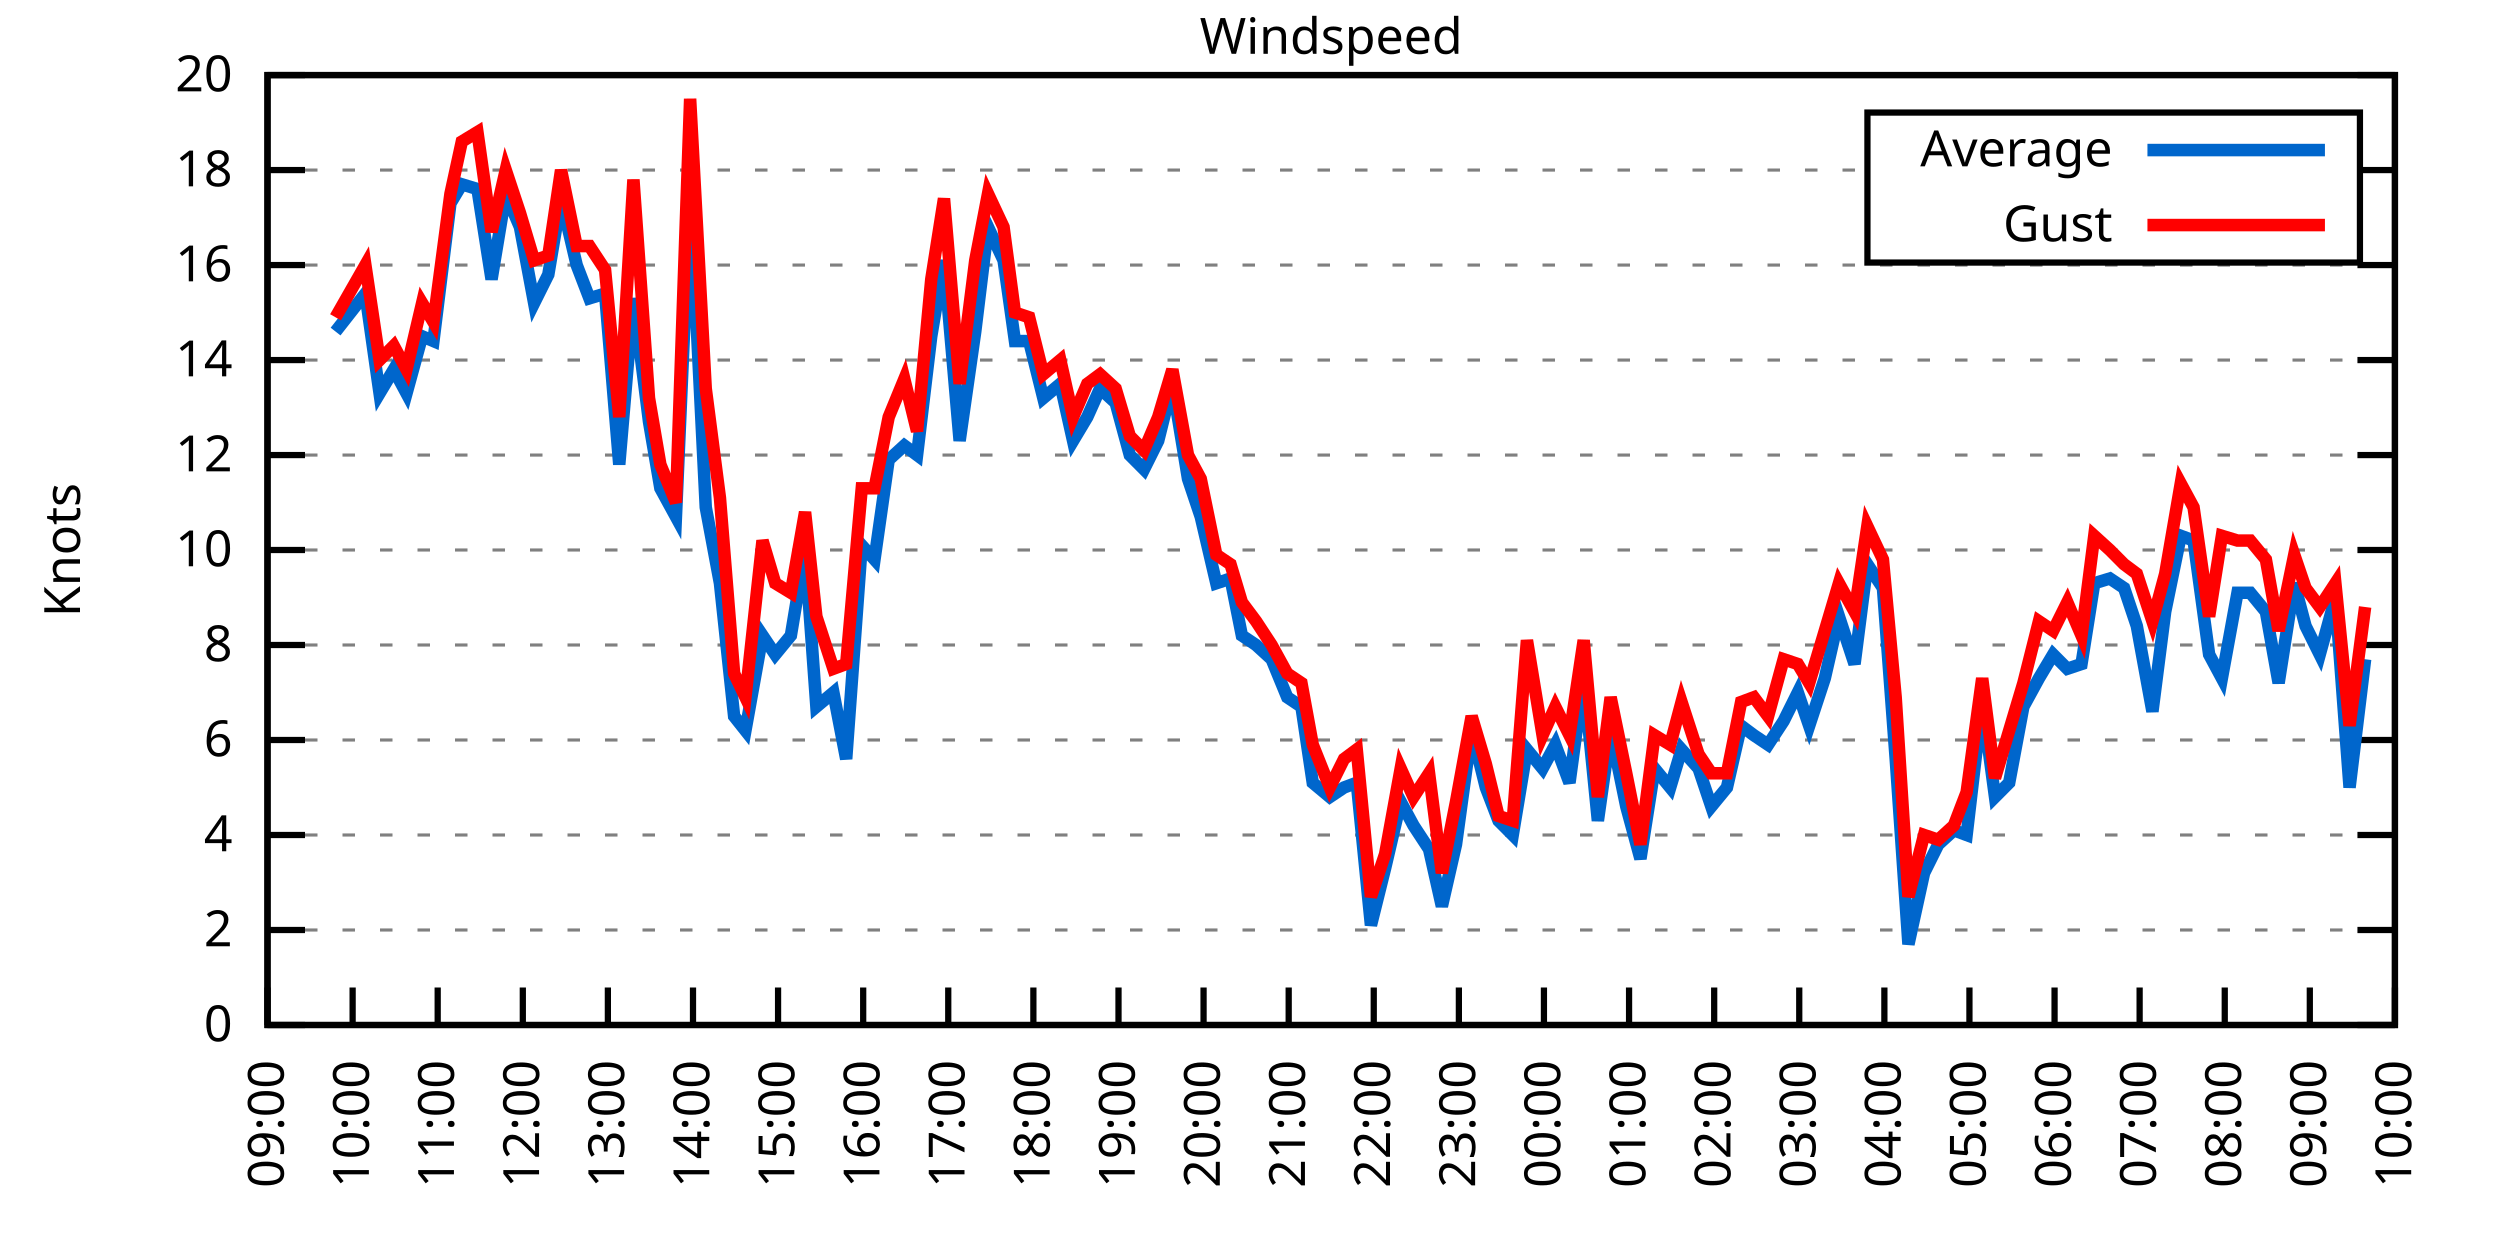
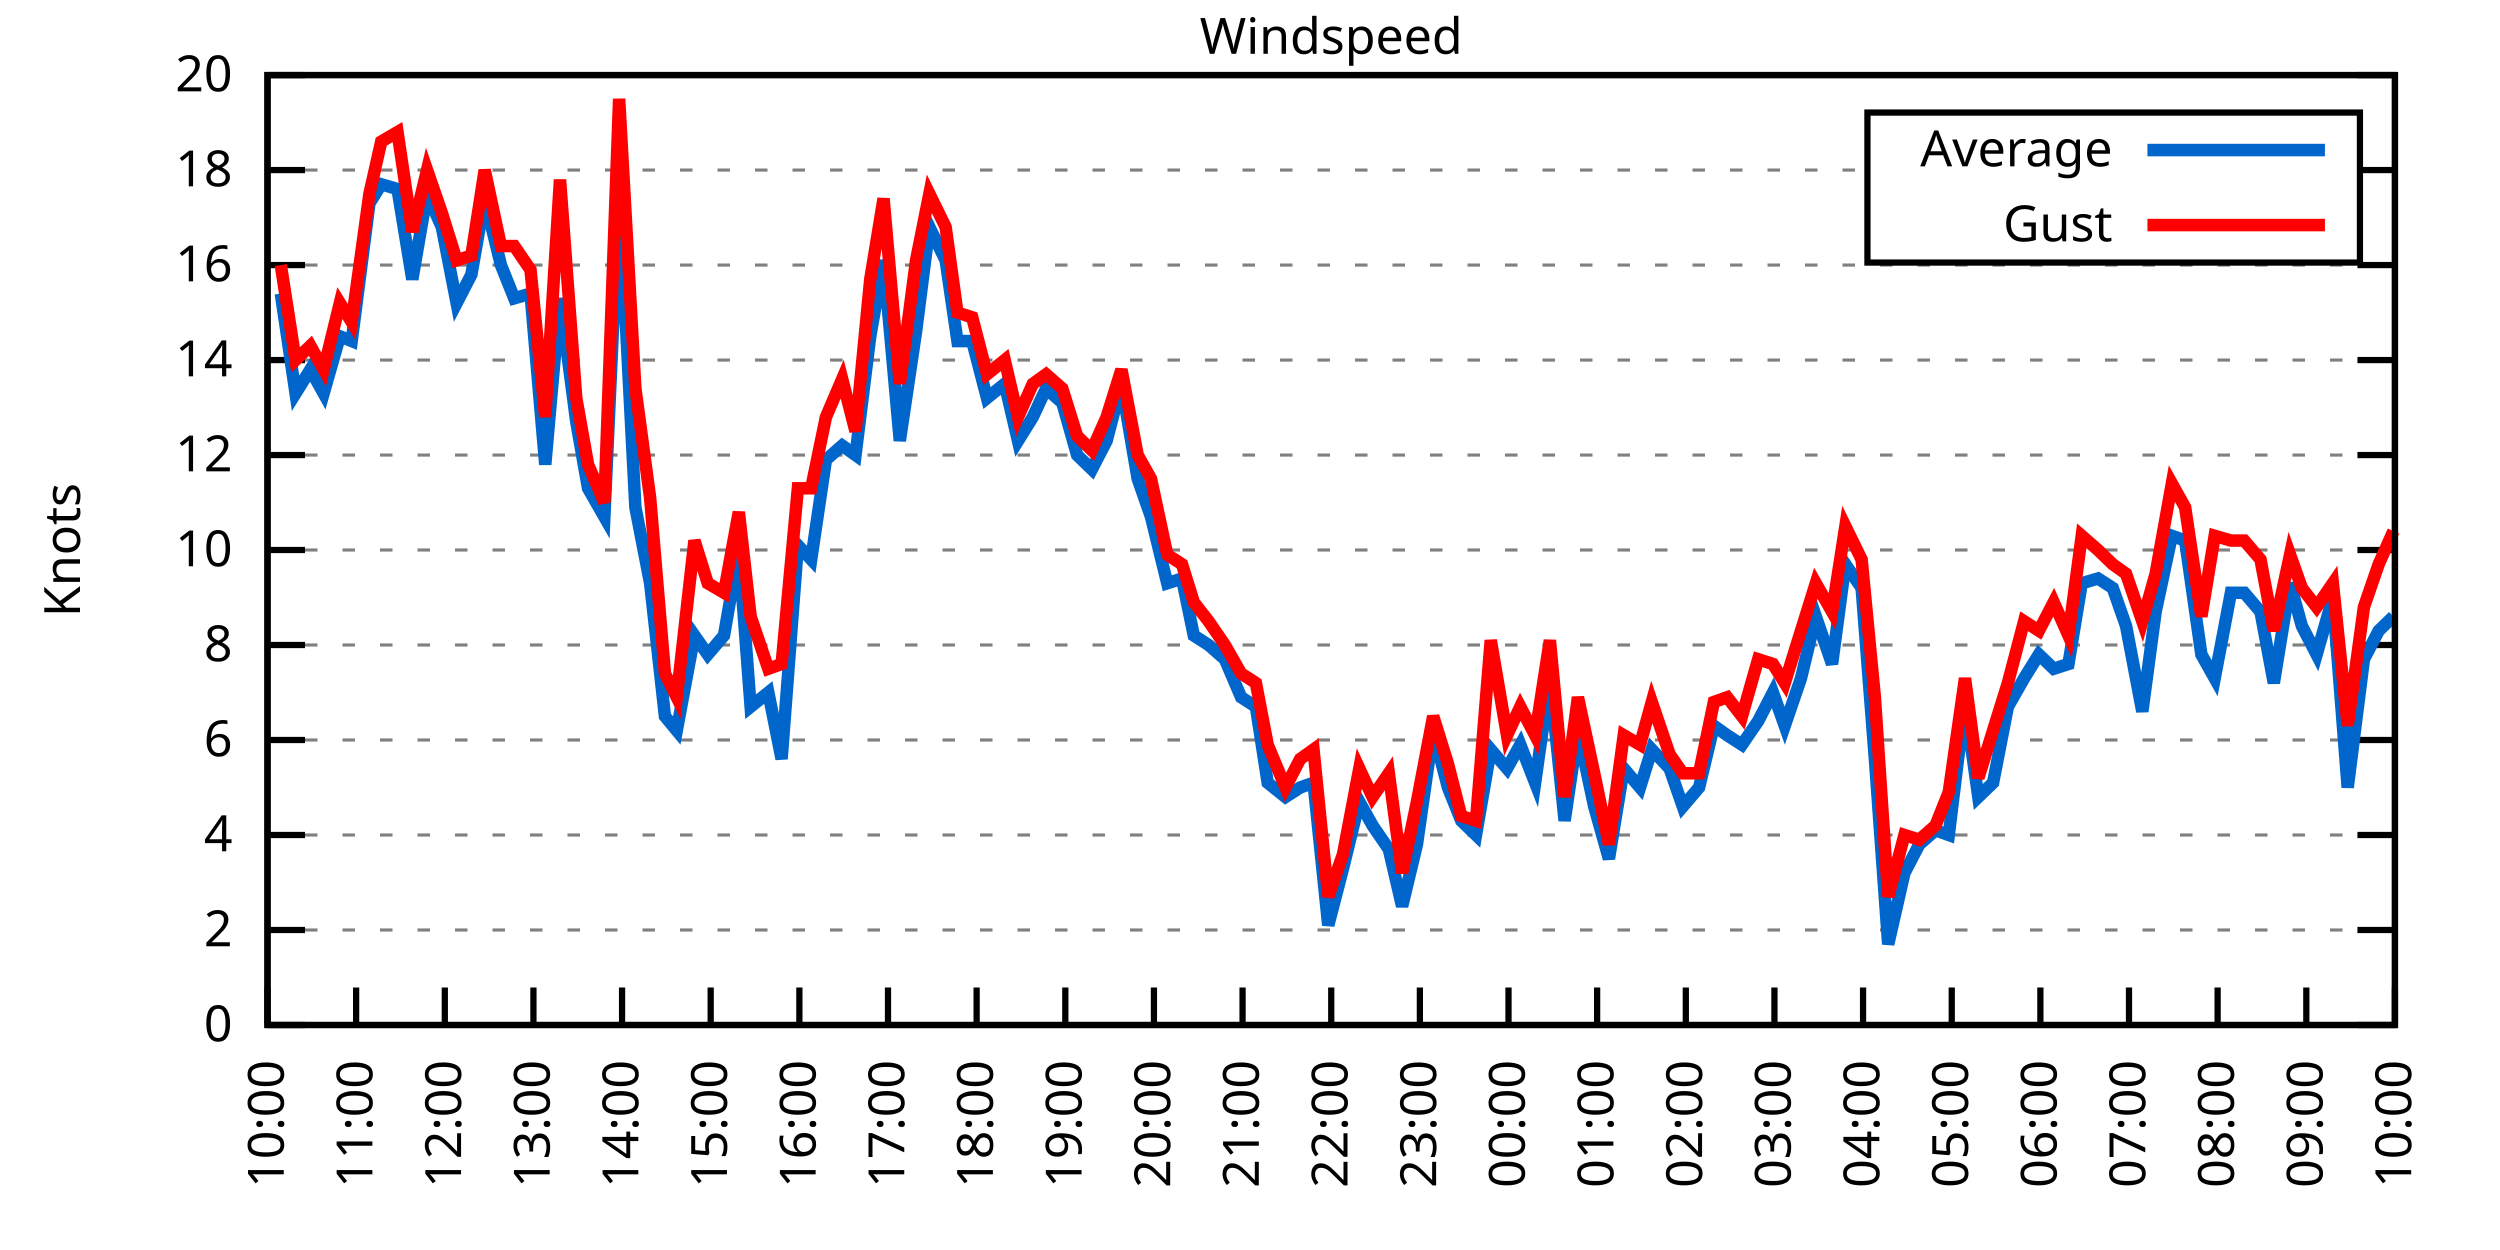
<svg xmlns="http://www.w3.org/2000/svg" xmlns:xlink="http://www.w3.org/1999/xlink" width="400" height="200" viewBox="0 0 400 200">
  <g id="gnuplot_canvas">
    <rect x="0" y="0" width="400" height="200" fill="none" />
    <defs>
      <circle id="gpDot" r="0.5" stroke-width="0.5" stroke="currentColor" />
      <path id="gpPt0" stroke-width="0.333" stroke="currentColor" d="M-1,0 h2 M0,-1 v2" />
      <path id="gpPt1" stroke-width="0.333" stroke="currentColor" d="M-1,-1 L1,1 M1,-1 L-1,1" />
      <path id="gpPt2" stroke-width="0.333" stroke="currentColor" d="M-1,0 L1,0 M0,-1 L0,1 M-1,-1 L1,1 M-1,1 L1,-1" />
      <rect id="gpPt3" stroke-width="0.333" stroke="currentColor" x="-1" y="-1" width="2" height="2" />
      <rect id="gpPt4" stroke-width="0.333" stroke="currentColor" fill="currentColor" x="-1" y="-1" width="2" height="2" />
      <circle id="gpPt5" stroke-width="0.333" stroke="currentColor" cx="0" cy="0" r="1" />
      <use xlink:href="#gpPt5" id="gpPt6" fill="currentColor" stroke="none" />
      <path id="gpPt7" stroke-width="0.333" stroke="currentColor" d="M0,-1.33 L-1.33,0.67 L1.33,0.67 z" />
      <use xlink:href="#gpPt7" id="gpPt8" fill="currentColor" stroke="none" />
      <use xlink:href="#gpPt7" id="gpPt9" stroke="currentColor" transform="rotate(180)" />
      <use xlink:href="#gpPt9" id="gpPt10" fill="currentColor" stroke="none" />
      <use xlink:href="#gpPt3" id="gpPt11" stroke="currentColor" transform="rotate(45)" />
      <use xlink:href="#gpPt11" id="gpPt12" fill="currentColor" stroke="none" />
      <path id="gpPt13" stroke-width="0.333" stroke="currentColor" d="M0,1.330 L1.265,0.411 L0.782,-1.067 L-0.782,-1.076 L-1.265,0.411 z" />
      <use xlink:href="#gpPt13" id="gpPt14" fill="currentColor" stroke="none" />
      <filter id="textbox" filterUnits="objectBoundingBox" x="0" y="0" height="1" width="1">
        <feFlood flood-color="white" flood-opacity="1" result="bgnd" />
        <feComposite in="SourceGraphic" in2="bgnd" operator="atop" />
      </filter>
      <filter id="greybox" filterUnits="objectBoundingBox" x="0" y="0" height="1" width="1">
        <feFlood flood-color="lightgrey" flood-opacity="1" result="grey" />
        <feComposite in="SourceGraphic" in2="grey" operator="atop" />
      </filter>
    </defs>
    <g fill="none" color="white" stroke="currentColor" stroke-width="1.00" stroke-linecap="butt" stroke-linejoin="miter">
</g>
    <g fill="none" color="black" stroke="currentColor" stroke-width="1.00" stroke-linecap="butt" stroke-linejoin="miter">
      <g stroke="none" shape-rendering="crispEdges">
        <polygon fill="rgb(255, 255, 255)" points="42.80,164.00 383.18,164.00 383.18,12.02 42.80,12.02 " />
      </g>
    </g>
    <g fill="none" color="black" stroke="currentColor" stroke-width="1.00" stroke-linecap="butt" stroke-linejoin="miter">
</g>
    <g fill="none" color="black" stroke="black" stroke-width="0.50" stroke-linecap="butt" stroke-linejoin="miter">
</g>
    <g fill="none" color="gray" stroke="currentColor" stroke-width="0.50" stroke-linecap="butt" stroke-linejoin="miter">
      <path stroke="gray" stroke-dasharray="2,4" class="gridline" d="M42.80,164.00 L383.19,164.00  " />
    </g>
    <g fill="none" color="gray" stroke="gray" stroke-width="1.00" stroke-linecap="butt" stroke-linejoin="miter">
</g>
    <g fill="none" color="black" stroke="currentColor" stroke-width="1.00" stroke-linecap="butt" stroke-linejoin="miter">
      <path stroke="black" d="M42.80,164.00 L48.80,164.00 M383.19,164.00 L377.19,164.00  " />
      <g transform="translate(37.20,166.60)" stroke="none" fill="black" font-family="Sans" font-size="8.00" text-anchor="end">
        <text>
          <tspan font-family="Sans"> 0</tspan>
        </text>
      </g>
    </g>
    <g fill="none" color="black" stroke="currentColor" stroke-width="1.00" stroke-linecap="butt" stroke-linejoin="miter">
</g>
    <g fill="none" color="black" stroke="black" stroke-width="0.50" stroke-linecap="butt" stroke-linejoin="miter">
</g>
    <g fill="none" color="gray" stroke="currentColor" stroke-width="0.50" stroke-linecap="butt" stroke-linejoin="miter">
      <path stroke="gray" stroke-dasharray="2,4" class="gridline" d="M42.80,148.80 L383.19,148.80  " />
    </g>
    <g fill="none" color="gray" stroke="gray" stroke-width="1.00" stroke-linecap="butt" stroke-linejoin="miter">
</g>
    <g fill="none" color="black" stroke="currentColor" stroke-width="1.00" stroke-linecap="butt" stroke-linejoin="miter">
      <path stroke="black" d="M42.80,148.80 L48.80,148.80 M383.19,148.80 L377.19,148.80  " />
      <g transform="translate(37.20,151.40)" stroke="none" fill="black" font-family="Sans" font-size="8.00" text-anchor="end">
        <text>
          <tspan font-family="Sans"> 2</tspan>
        </text>
      </g>
    </g>
    <g fill="none" color="black" stroke="currentColor" stroke-width="1.00" stroke-linecap="butt" stroke-linejoin="miter">
</g>
    <g fill="none" color="black" stroke="black" stroke-width="0.50" stroke-linecap="butt" stroke-linejoin="miter">
</g>
    <g fill="none" color="gray" stroke="currentColor" stroke-width="0.50" stroke-linecap="butt" stroke-linejoin="miter">
      <path stroke="gray" stroke-dasharray="2,4" class="gridline" d="M42.80,133.60 L383.19,133.60  " />
    </g>
    <g fill="none" color="gray" stroke="gray" stroke-width="1.00" stroke-linecap="butt" stroke-linejoin="miter">
</g>
    <g fill="none" color="black" stroke="currentColor" stroke-width="1.00" stroke-linecap="butt" stroke-linejoin="miter">
      <path stroke="black" d="M42.80,133.60 L48.80,133.60 M383.19,133.60 L377.19,133.60  " />
      <g transform="translate(37.20,136.20)" stroke="none" fill="black" font-family="Sans" font-size="8.00" text-anchor="end">
        <text>
          <tspan font-family="Sans"> 4</tspan>
        </text>
      </g>
    </g>
    <g fill="none" color="black" stroke="currentColor" stroke-width="1.00" stroke-linecap="butt" stroke-linejoin="miter">
</g>
    <g fill="none" color="black" stroke="black" stroke-width="0.50" stroke-linecap="butt" stroke-linejoin="miter">
</g>
    <g fill="none" color="gray" stroke="currentColor" stroke-width="0.50" stroke-linecap="butt" stroke-linejoin="miter">
      <path stroke="gray" stroke-dasharray="2,4" class="gridline" d="M42.80,118.40 L383.19,118.40  " />
    </g>
    <g fill="none" color="gray" stroke="gray" stroke-width="1.00" stroke-linecap="butt" stroke-linejoin="miter">
</g>
    <g fill="none" color="black" stroke="currentColor" stroke-width="1.00" stroke-linecap="butt" stroke-linejoin="miter">
      <path stroke="black" d="M42.80,118.40 L48.80,118.40 M383.19,118.40 L377.19,118.40  " />
      <g transform="translate(37.20,121.00)" stroke="none" fill="black" font-family="Sans" font-size="8.00" text-anchor="end">
        <text>
          <tspan font-family="Sans"> 6</tspan>
        </text>
      </g>
    </g>
    <g fill="none" color="black" stroke="currentColor" stroke-width="1.00" stroke-linecap="butt" stroke-linejoin="miter">
</g>
    <g fill="none" color="black" stroke="black" stroke-width="0.50" stroke-linecap="butt" stroke-linejoin="miter">
</g>
    <g fill="none" color="gray" stroke="currentColor" stroke-width="0.50" stroke-linecap="butt" stroke-linejoin="miter">
      <path stroke="gray" stroke-dasharray="2,4" class="gridline" d="M42.80,103.20 L383.19,103.20  " />
    </g>
    <g fill="none" color="gray" stroke="gray" stroke-width="1.00" stroke-linecap="butt" stroke-linejoin="miter">
</g>
    <g fill="none" color="black" stroke="currentColor" stroke-width="1.00" stroke-linecap="butt" stroke-linejoin="miter">
      <path stroke="black" d="M42.80,103.20 L48.80,103.20 M383.19,103.20 L377.19,103.20  " />
      <g transform="translate(37.20,105.80)" stroke="none" fill="black" font-family="Sans" font-size="8.00" text-anchor="end">
        <text>
          <tspan font-family="Sans"> 8</tspan>
        </text>
      </g>
    </g>
    <g fill="none" color="black" stroke="currentColor" stroke-width="1.00" stroke-linecap="butt" stroke-linejoin="miter">
</g>
    <g fill="none" color="black" stroke="black" stroke-width="0.50" stroke-linecap="butt" stroke-linejoin="miter">
</g>
    <g fill="none" color="gray" stroke="currentColor" stroke-width="0.50" stroke-linecap="butt" stroke-linejoin="miter">
      <path stroke="gray" stroke-dasharray="2,4" class="gridline" d="M42.80,88.00 L383.19,88.00  " />
    </g>
    <g fill="none" color="gray" stroke="gray" stroke-width="1.00" stroke-linecap="butt" stroke-linejoin="miter">
</g>
    <g fill="none" color="black" stroke="currentColor" stroke-width="1.00" stroke-linecap="butt" stroke-linejoin="miter">
      <path stroke="black" d="M42.80,88.00 L48.80,88.00 M383.19,88.00 L377.19,88.00  " />
      <g transform="translate(37.20,90.60)" stroke="none" fill="black" font-family="Sans" font-size="8.00" text-anchor="end">
        <text>
          <tspan font-family="Sans"> 10</tspan>
        </text>
      </g>
    </g>
    <g fill="none" color="black" stroke="currentColor" stroke-width="1.00" stroke-linecap="butt" stroke-linejoin="miter">
</g>
    <g fill="none" color="black" stroke="black" stroke-width="0.50" stroke-linecap="butt" stroke-linejoin="miter">
</g>
    <g fill="none" color="gray" stroke="currentColor" stroke-width="0.50" stroke-linecap="butt" stroke-linejoin="miter">
      <path stroke="gray" stroke-dasharray="2,4" class="gridline" d="M42.80,72.81 L383.19,72.81  " />
    </g>
    <g fill="none" color="gray" stroke="gray" stroke-width="1.00" stroke-linecap="butt" stroke-linejoin="miter">
</g>
    <g fill="none" color="black" stroke="currentColor" stroke-width="1.00" stroke-linecap="butt" stroke-linejoin="miter">
      <path stroke="black" d="M42.80,72.81 L48.80,72.81 M383.19,72.81 L377.19,72.81  " />
      <g transform="translate(37.20,75.41)" stroke="none" fill="black" font-family="Sans" font-size="8.00" text-anchor="end">
        <text>
          <tspan font-family="Sans"> 12</tspan>
        </text>
      </g>
    </g>
    <g fill="none" color="black" stroke="currentColor" stroke-width="1.00" stroke-linecap="butt" stroke-linejoin="miter">
</g>
    <g fill="none" color="black" stroke="black" stroke-width="0.50" stroke-linecap="butt" stroke-linejoin="miter">
</g>
    <g fill="none" color="gray" stroke="currentColor" stroke-width="0.50" stroke-linecap="butt" stroke-linejoin="miter">
      <path stroke="gray" stroke-dasharray="2,4" class="gridline" d="M42.80,57.61 L383.19,57.61  " />
    </g>
    <g fill="none" color="gray" stroke="gray" stroke-width="1.00" stroke-linecap="butt" stroke-linejoin="miter">
</g>
    <g fill="none" color="black" stroke="currentColor" stroke-width="1.00" stroke-linecap="butt" stroke-linejoin="miter">
      <path stroke="black" d="M42.80,57.61 L48.80,57.61 M383.19,57.61 L377.19,57.61  " />
      <g transform="translate(37.20,60.21)" stroke="none" fill="black" font-family="Sans" font-size="8.00" text-anchor="end">
        <text>
          <tspan font-family="Sans"> 14</tspan>
        </text>
      </g>
    </g>
    <g fill="none" color="black" stroke="currentColor" stroke-width="1.00" stroke-linecap="butt" stroke-linejoin="miter">
</g>
    <g fill="none" color="black" stroke="black" stroke-width="0.50" stroke-linecap="butt" stroke-linejoin="miter">
</g>
    <g fill="none" color="gray" stroke="currentColor" stroke-width="0.50" stroke-linecap="butt" stroke-linejoin="miter">
      <path stroke="gray" stroke-dasharray="2,4" class="gridline" d="M42.80,42.41 L383.19,42.41  " />
    </g>
    <g fill="none" color="gray" stroke="gray" stroke-width="1.00" stroke-linecap="butt" stroke-linejoin="miter">
</g>
    <g fill="none" color="black" stroke="currentColor" stroke-width="1.00" stroke-linecap="butt" stroke-linejoin="miter">
      <path stroke="black" d="M42.80,42.41 L48.80,42.41 M383.19,42.41 L377.19,42.41  " />
      <g transform="translate(37.20,45.01)" stroke="none" fill="black" font-family="Sans" font-size="8.00" text-anchor="end">
        <text>
          <tspan font-family="Sans"> 16</tspan>
        </text>
      </g>
    </g>
    <g fill="none" color="black" stroke="currentColor" stroke-width="1.00" stroke-linecap="butt" stroke-linejoin="miter">
</g>
    <g fill="none" color="black" stroke="black" stroke-width="0.50" stroke-linecap="butt" stroke-linejoin="miter">
</g>
    <g fill="none" color="gray" stroke="currentColor" stroke-width="0.50" stroke-linecap="butt" stroke-linejoin="miter">
      <path stroke="gray" stroke-dasharray="2,4" class="gridline" d="M42.80,27.21 L298.79,27.21 M377.59,27.21 L383.19,27.21  " />
    </g>
    <g fill="none" color="gray" stroke="gray" stroke-width="1.00" stroke-linecap="butt" stroke-linejoin="miter">
</g>
    <g fill="none" color="black" stroke="currentColor" stroke-width="1.00" stroke-linecap="butt" stroke-linejoin="miter">
      <path stroke="black" d="M42.80,27.21 L48.80,27.21 M383.19,27.21 L377.19,27.21  " />
      <g transform="translate(37.20,29.81)" stroke="none" fill="black" font-family="Sans" font-size="8.00" text-anchor="end">
        <text>
          <tspan font-family="Sans"> 18</tspan>
        </text>
      </g>
    </g>
    <g fill="none" color="black" stroke="currentColor" stroke-width="1.00" stroke-linecap="butt" stroke-linejoin="miter">
</g>
    <g fill="none" color="black" stroke="black" stroke-width="0.50" stroke-linecap="butt" stroke-linejoin="miter">
</g>
    <g fill="none" color="gray" stroke="currentColor" stroke-width="0.50" stroke-linecap="butt" stroke-linejoin="miter">
      <path stroke="gray" stroke-dasharray="2,4" class="gridline" d="M42.80,12.01 L383.19,12.01  " />
    </g>
    <g fill="none" color="gray" stroke="gray" stroke-width="1.00" stroke-linecap="butt" stroke-linejoin="miter">
</g>
    <g fill="none" color="black" stroke="currentColor" stroke-width="1.00" stroke-linecap="butt" stroke-linejoin="miter">
      <path stroke="black" d="M42.80,12.01 L48.80,12.01 M383.19,12.01 L377.19,12.01  " />
      <g transform="translate(37.20,14.61)" stroke="none" fill="black" font-family="Sans" font-size="8.00" text-anchor="end">
        <text>
          <tspan font-family="Sans"> 20</tspan>
        </text>
      </g>
    </g>
    <g fill="none" color="black" stroke="currentColor" stroke-width="1.00" stroke-linecap="butt" stroke-linejoin="miter">
      <path stroke="black" d="M42.80,164.00 L42.80,158.00  " />
      <g transform="translate(45.40,169.60) rotate(270.00)" stroke="none" fill="black" font-family="Sans" font-size="8.00" text-anchor="end">
        <text>
-           <tspan font-family="Sans">09:00</tspan>
-         </text>
-       </g>
-     </g>
-     <g fill="none" color="black" stroke="currentColor" stroke-width="1.00" stroke-linecap="butt" stroke-linejoin="miter">
-       <path stroke="black" d="M56.42,164.00 L56.42,158.00  " />
-       <g transform="translate(59.02,169.60) rotate(270.00)" stroke="none" fill="black" font-family="Sans" font-size="8.00" text-anchor="end">
-         <text>
          <tspan font-family="Sans">10:00</tspan>
        </text>
      </g>
    </g>
    <g fill="none" color="black" stroke="currentColor" stroke-width="1.00" stroke-linecap="butt" stroke-linejoin="miter">
-       <path stroke="black" d="M70.03,164.00 L70.03,158.00  " />
-       <g transform="translate(72.63,169.60) rotate(270.00)" stroke="none" fill="black" font-family="Sans" font-size="8.00" text-anchor="end">
+       <path stroke="black" d="M56.98,164.00 L56.98,158.00  " />
+       <g transform="translate(59.58,169.60) rotate(270.00)" stroke="none" fill="black" font-family="Sans" font-size="8.00" text-anchor="end">
        <text>
          <tspan font-family="Sans">11:00</tspan>
        </text>
      </g>
    </g>
    <g fill="none" color="black" stroke="currentColor" stroke-width="1.00" stroke-linecap="butt" stroke-linejoin="miter">
-       <path stroke="black" d="M83.65,164.00 L83.65,158.00  " />
-       <g transform="translate(86.25,169.60) rotate(270.00)" stroke="none" fill="black" font-family="Sans" font-size="8.00" text-anchor="end">
+       <path stroke="black" d="M71.17,164.00 L71.17,158.00  " />
+       <g transform="translate(73.77,169.60) rotate(270.00)" stroke="none" fill="black" font-family="Sans" font-size="8.00" text-anchor="end">
        <text>
          <tspan font-family="Sans">12:00</tspan>
        </text>
      </g>
    </g>
    <g fill="none" color="black" stroke="currentColor" stroke-width="1.00" stroke-linecap="butt" stroke-linejoin="miter">
-       <path stroke="black" d="M97.26,164.00 L97.26,158.00  " />
-       <g transform="translate(99.86,169.60) rotate(270.00)" stroke="none" fill="black" font-family="Sans" font-size="8.00" text-anchor="end">
+       <path stroke="black" d="M85.35,164.00 L85.35,158.00  " />
+       <g transform="translate(87.95,169.60) rotate(270.00)" stroke="none" fill="black" font-family="Sans" font-size="8.00" text-anchor="end">
        <text>
          <tspan font-family="Sans">13:00</tspan>
        </text>
      </g>
    </g>
    <g fill="none" color="black" stroke="currentColor" stroke-width="1.00" stroke-linecap="butt" stroke-linejoin="miter">
-       <path stroke="black" d="M110.88,164.00 L110.88,158.00  " />
-       <g transform="translate(113.48,169.60) rotate(270.00)" stroke="none" fill="black" font-family="Sans" font-size="8.00" text-anchor="end">
+       <path stroke="black" d="M99.53,164.00 L99.53,158.00  " />
+       <g transform="translate(102.13,169.60) rotate(270.00)" stroke="none" fill="black" font-family="Sans" font-size="8.00" text-anchor="end">
        <text>
          <tspan font-family="Sans">14:00</tspan>
        </text>
      </g>
    </g>
    <g fill="none" color="black" stroke="currentColor" stroke-width="1.00" stroke-linecap="butt" stroke-linejoin="miter">
-       <path stroke="black" d="M124.49,164.00 L124.49,158.00  " />
-       <g transform="translate(127.09,169.60) rotate(270.00)" stroke="none" fill="black" font-family="Sans" font-size="8.00" text-anchor="end">
+       <path stroke="black" d="M113.71,164.00 L113.71,158.00  " />
+       <g transform="translate(116.31,169.60) rotate(270.00)" stroke="none" fill="black" font-family="Sans" font-size="8.00" text-anchor="end">
        <text>
          <tspan font-family="Sans">15:00</tspan>
        </text>
      </g>
    </g>
    <g fill="none" color="black" stroke="currentColor" stroke-width="1.00" stroke-linecap="butt" stroke-linejoin="miter">
-       <path stroke="black" d="M138.11,164.00 L138.11,158.00  " />
-       <g transform="translate(140.71,169.60) rotate(270.00)" stroke="none" fill="black" font-family="Sans" font-size="8.00" text-anchor="end">
+       <path stroke="black" d="M127.90,164.00 L127.90,158.00  " />
+       <g transform="translate(130.50,169.60) rotate(270.00)" stroke="none" fill="black" font-family="Sans" font-size="8.00" text-anchor="end">
        <text>
          <tspan font-family="Sans">16:00</tspan>
        </text>
      </g>
    </g>
    <g fill="none" color="black" stroke="currentColor" stroke-width="1.00" stroke-linecap="butt" stroke-linejoin="miter">
-       <path stroke="black" d="M151.72,164.00 L151.72,158.00  " />
-       <g transform="translate(154.32,169.60) rotate(270.00)" stroke="none" fill="black" font-family="Sans" font-size="8.00" text-anchor="end">
+       <path stroke="black" d="M142.08,164.00 L142.08,158.00  " />
+       <g transform="translate(144.68,169.60) rotate(270.00)" stroke="none" fill="black" font-family="Sans" font-size="8.00" text-anchor="end">
        <text>
          <tspan font-family="Sans">17:00</tspan>
        </text>
      </g>
    </g>
    <g fill="none" color="black" stroke="currentColor" stroke-width="1.00" stroke-linecap="butt" stroke-linejoin="miter">
-       <path stroke="black" d="M165.34,164.00 L165.34,158.00  " />
-       <g transform="translate(167.94,169.60) rotate(270.00)" stroke="none" fill="black" font-family="Sans" font-size="8.00" text-anchor="end">
+       <path stroke="black" d="M156.26,164.00 L156.26,158.00  " />
+       <g transform="translate(158.86,169.60) rotate(270.00)" stroke="none" fill="black" font-family="Sans" font-size="8.00" text-anchor="end">
        <text>
          <tspan font-family="Sans">18:00</tspan>
        </text>
      </g>
    </g>
    <g fill="none" color="black" stroke="currentColor" stroke-width="1.00" stroke-linecap="butt" stroke-linejoin="miter">
-       <path stroke="black" d="M178.96,164.00 L178.96,158.00  " />
-       <g transform="translate(181.56,169.60) rotate(270.00)" stroke="none" fill="black" font-family="Sans" font-size="8.00" text-anchor="end">
+       <path stroke="black" d="M170.45,164.00 L170.45,158.00  " />
+       <g transform="translate(173.05,169.60) rotate(270.00)" stroke="none" fill="black" font-family="Sans" font-size="8.00" text-anchor="end">
        <text>
          <tspan font-family="Sans">19:00</tspan>
        </text>
      </g>
    </g>
    <g fill="none" color="black" stroke="currentColor" stroke-width="1.00" stroke-linecap="butt" stroke-linejoin="miter">
-       <path stroke="black" d="M192.57,164.00 L192.57,158.00  " />
-       <g transform="translate(195.17,169.60) rotate(270.00)" stroke="none" fill="black" font-family="Sans" font-size="8.00" text-anchor="end">
+       <path stroke="black" d="M184.63,164.00 L184.63,158.00  " />
+       <g transform="translate(187.23,169.60) rotate(270.00)" stroke="none" fill="black" font-family="Sans" font-size="8.00" text-anchor="end">
        <text>
          <tspan font-family="Sans">20:00</tspan>
        </text>
      </g>
    </g>
    <g fill="none" color="black" stroke="currentColor" stroke-width="1.00" stroke-linecap="butt" stroke-linejoin="miter">
-       <path stroke="black" d="M206.19,164.00 L206.19,158.00  " />
-       <g transform="translate(208.79,169.60) rotate(270.00)" stroke="none" fill="black" font-family="Sans" font-size="8.00" text-anchor="end">
+       <path stroke="black" d="M198.81,164.00 L198.81,158.00  " />
+       <g transform="translate(201.41,169.60) rotate(270.00)" stroke="none" fill="black" font-family="Sans" font-size="8.00" text-anchor="end">
        <text>
          <tspan font-family="Sans">21:00</tspan>
        </text>
      </g>
    </g>
    <g fill="none" color="black" stroke="currentColor" stroke-width="1.00" stroke-linecap="butt" stroke-linejoin="miter">
-       <path stroke="black" d="M219.80,164.00 L219.80,158.00  " />
-       <g transform="translate(222.40,169.60) rotate(270.00)" stroke="none" fill="black" font-family="Sans" font-size="8.00" text-anchor="end">
+       <path stroke="black" d="M213.00,164.00 L213.00,158.00  " />
+       <g transform="translate(215.60,169.60) rotate(270.00)" stroke="none" fill="black" font-family="Sans" font-size="8.00" text-anchor="end">
        <text>
          <tspan font-family="Sans">22:00</tspan>
        </text>
      </g>
    </g>
    <g fill="none" color="black" stroke="currentColor" stroke-width="1.00" stroke-linecap="butt" stroke-linejoin="miter">
-       <path stroke="black" d="M233.42,164.00 L233.42,158.00  " />
-       <g transform="translate(236.02,169.60) rotate(270.00)" stroke="none" fill="black" font-family="Sans" font-size="8.00" text-anchor="end">
+       <path stroke="black" d="M227.18,164.00 L227.18,158.00  " />
+       <g transform="translate(229.78,169.60) rotate(270.00)" stroke="none" fill="black" font-family="Sans" font-size="8.00" text-anchor="end">
        <text>
          <tspan font-family="Sans">23:00</tspan>
        </text>
      </g>
    </g>
    <g fill="none" color="black" stroke="currentColor" stroke-width="1.00" stroke-linecap="butt" stroke-linejoin="miter">
-       <path stroke="black" d="M247.03,164.00 L247.03,158.00  " />
-       <g transform="translate(249.63,169.60) rotate(270.00)" stroke="none" fill="black" font-family="Sans" font-size="8.00" text-anchor="end">
+       <path stroke="black" d="M241.36,164.00 L241.36,158.00  " />
+       <g transform="translate(243.96,169.60) rotate(270.00)" stroke="none" fill="black" font-family="Sans" font-size="8.00" text-anchor="end">
        <text>
          <tspan font-family="Sans">00:00</tspan>
        </text>
      </g>
    </g>
    <g fill="none" color="black" stroke="currentColor" stroke-width="1.00" stroke-linecap="butt" stroke-linejoin="miter">
-       <path stroke="black" d="M260.65,164.00 L260.65,158.00  " />
-       <g transform="translate(263.25,169.60) rotate(270.00)" stroke="none" fill="black" font-family="Sans" font-size="8.00" text-anchor="end">
+       <path stroke="black" d="M255.54,164.00 L255.54,158.00  " />
+       <g transform="translate(258.14,169.60) rotate(270.00)" stroke="none" fill="black" font-family="Sans" font-size="8.00" text-anchor="end">
        <text>
          <tspan font-family="Sans">01:00</tspan>
        </text>
      </g>
    </g>
    <g fill="none" color="black" stroke="currentColor" stroke-width="1.00" stroke-linecap="butt" stroke-linejoin="miter">
-       <path stroke="black" d="M274.27,164.00 L274.27,158.00  " />
-       <g transform="translate(276.87,169.60) rotate(270.00)" stroke="none" fill="black" font-family="Sans" font-size="8.00" text-anchor="end">
+       <path stroke="black" d="M269.73,164.00 L269.73,158.00  " />
+       <g transform="translate(272.33,169.60) rotate(270.00)" stroke="none" fill="black" font-family="Sans" font-size="8.00" text-anchor="end">
        <text>
          <tspan font-family="Sans">02:00</tspan>
        </text>
      </g>
    </g>
    <g fill="none" color="black" stroke="currentColor" stroke-width="1.00" stroke-linecap="butt" stroke-linejoin="miter">
-       <path stroke="black" d="M287.88,164.00 L287.88,158.00  " />
-       <g transform="translate(290.48,169.60) rotate(270.00)" stroke="none" fill="black" font-family="Sans" font-size="8.00" text-anchor="end">
+       <path stroke="black" d="M283.91,164.00 L283.91,158.00  " />
+       <g transform="translate(286.51,169.60) rotate(270.00)" stroke="none" fill="black" font-family="Sans" font-size="8.00" text-anchor="end">
        <text>
          <tspan font-family="Sans">03:00</tspan>
        </text>
      </g>
    </g>
    <g fill="none" color="black" stroke="currentColor" stroke-width="1.00" stroke-linecap="butt" stroke-linejoin="miter">
-       <path stroke="black" d="M301.50,164.00 L301.50,158.00  " />
-       <g transform="translate(304.10,169.60) rotate(270.00)" stroke="none" fill="black" font-family="Sans" font-size="8.00" text-anchor="end">
+       <path stroke="black" d="M298.09,164.00 L298.09,158.00  " />
+       <g transform="translate(300.69,169.60) rotate(270.00)" stroke="none" fill="black" font-family="Sans" font-size="8.00" text-anchor="end">
        <text>
          <tspan font-family="Sans">04:00</tspan>
        </text>
      </g>
    </g>
    <g fill="none" color="black" stroke="currentColor" stroke-width="1.00" stroke-linecap="butt" stroke-linejoin="miter">
-       <path stroke="black" d="M315.11,164.00 L315.11,158.00  " />
-       <g transform="translate(317.71,169.60) rotate(270.00)" stroke="none" fill="black" font-family="Sans" font-size="8.00" text-anchor="end">
+       <path stroke="black" d="M312.28,164.00 L312.28,158.00  " />
+       <g transform="translate(314.88,169.60) rotate(270.00)" stroke="none" fill="black" font-family="Sans" font-size="8.00" text-anchor="end">
        <text>
          <tspan font-family="Sans">05:00</tspan>
        </text>
      </g>
    </g>
    <g fill="none" color="black" stroke="currentColor" stroke-width="1.00" stroke-linecap="butt" stroke-linejoin="miter">
-       <path stroke="black" d="M328.73,164.00 L328.73,158.00  " />
-       <g transform="translate(331.33,169.60) rotate(270.00)" stroke="none" fill="black" font-family="Sans" font-size="8.00" text-anchor="end">
+       <path stroke="black" d="M326.46,164.00 L326.46,158.00  " />
+       <g transform="translate(329.06,169.60) rotate(270.00)" stroke="none" fill="black" font-family="Sans" font-size="8.00" text-anchor="end">
        <text>
          <tspan font-family="Sans">06:00</tspan>
        </text>
      </g>
    </g>
    <g fill="none" color="black" stroke="currentColor" stroke-width="1.00" stroke-linecap="butt" stroke-linejoin="miter">
-       <path stroke="black" d="M342.34,164.00 L342.34,158.00  " />
-       <g transform="translate(344.94,169.60) rotate(270.00)" stroke="none" fill="black" font-family="Sans" font-size="8.00" text-anchor="end">
+       <path stroke="black" d="M340.64,164.00 L340.64,158.00  " />
+       <g transform="translate(343.24,169.60) rotate(270.00)" stroke="none" fill="black" font-family="Sans" font-size="8.00" text-anchor="end">
        <text>
          <tspan font-family="Sans">07:00</tspan>
        </text>
      </g>
    </g>
    <g fill="none" color="black" stroke="currentColor" stroke-width="1.00" stroke-linecap="butt" stroke-linejoin="miter">
-       <path stroke="black" d="M355.96,164.00 L355.96,158.00  " />
-       <g transform="translate(358.56,169.60) rotate(270.00)" stroke="none" fill="black" font-family="Sans" font-size="8.00" text-anchor="end">
+       <path stroke="black" d="M354.82,164.00 L354.82,158.00  " />
+       <g transform="translate(357.42,169.60) rotate(270.00)" stroke="none" fill="black" font-family="Sans" font-size="8.00" text-anchor="end">
        <text>
          <tspan font-family="Sans">08:00</tspan>
        </text>
      </g>
    </g>
    <g fill="none" color="black" stroke="currentColor" stroke-width="1.00" stroke-linecap="butt" stroke-linejoin="miter">
-       <path stroke="black" d="M369.57,164.00 L369.57,158.00  " />
-       <g transform="translate(372.17,169.60) rotate(270.00)" stroke="none" fill="black" font-family="Sans" font-size="8.00" text-anchor="end">
+       <path stroke="black" d="M369.01,164.00 L369.01,158.00  " />
+       <g transform="translate(371.61,169.60) rotate(270.00)" stroke="none" fill="black" font-family="Sans" font-size="8.00" text-anchor="end">
        <text>
          <tspan font-family="Sans">09:00</tspan>
        </text>
      </g>
    </g>
    <g fill="none" color="black" stroke="currentColor" stroke-width="1.00" stroke-linecap="butt" stroke-linejoin="miter">
      <path stroke="black" d="M383.19,164.00 L383.19,158.00  " />
      <g transform="translate(385.79,169.60) rotate(270.00)" stroke="none" fill="black" font-family="Sans" font-size="8.00" text-anchor="end">
        <text>
          <tspan font-family="Sans">10:00</tspan>
        </text>
      </g>
    </g>
    <g fill="none" color="black" stroke="currentColor" stroke-width="1.00" stroke-linecap="butt" stroke-linejoin="miter">
</g>
    <g fill="none" color="black" stroke="currentColor" stroke-width="1.00" stroke-linecap="butt" stroke-linejoin="miter">
      <path stroke="black" d="M42.80,12.01 L42.80,164.00 L383.19,164.00 L383.19,12.01 L42.80,12.01 Z  " />
    </g>
    <g fill="none" color="black" stroke="currentColor" stroke-width="1.00" stroke-linecap="butt" stroke-linejoin="miter">
</g>
    <g fill="none" color="black" stroke="currentColor" stroke-width="1.00" stroke-linecap="butt" stroke-linejoin="miter">
      <path stroke="black" d="M298.79,42.01 L298.79,18.01 L377.59,18.01 L377.59,42.01 L298.79,42.01 Z  " />
    </g>
    <g id="Windspeed_plot_1">
      <g fill="none" color="white" stroke="black" stroke-width="2.00" stroke-linecap="butt" stroke-linejoin="miter">
</g>
      <g fill="none" color="black" stroke="currentColor" stroke-width="2.00" stroke-linecap="butt" stroke-linejoin="miter">
        <g transform="translate(337.99,26.61)" stroke="none" fill="black" font-family="Sans" font-size="8.00" text-anchor="end">
          <text>
            <tspan font-family="Sans">Average</tspan>
          </text>
        </g>
      </g>
      <g fill="none" color="black" stroke="currentColor" stroke-width="2.00" stroke-linecap="butt" stroke-linejoin="miter">
-         <path stroke="rgb(  0, 102, 204)" d="M343.59,24.01 L371.99,24.01 M53.69,53.05 L58.46,46.97 L60.73,62.93 L63.00,59.13 L65.04,62.93 L67.54,53.81   L69.35,54.57 L72.07,32.53 L73.89,29.49 L76.39,30.25 L78.65,44.69 L80.92,31.01 L83.19,36.33 L85.46,48.49   L87.73,43.93 L89.77,31.77 L92.27,42.41 L94.31,47.73 L96.81,46.97 L99.08,74.33 L101.35,47.73 L103.84,67.49   L105.66,78.13 L108.15,82.69 L110.42,31.01 L112.92,81.17 L115.19,93.32 L117.46,114.60 L119.27,116.88 L122.00,101.68   L124.04,104.72 L126.54,101.68 L128.81,88.00 L130.62,113.08 L133.34,110.80 L135.39,121.44 L137.88,87.25 L139.92,89.52   L142.19,73.57 L144.69,71.29 L146.73,72.81 L149.00,53.81 L151.04,41.65 L153.54,70.53 L156.04,53.05 L158.08,36.33   L160.57,41.65 L162.39,54.57 L164.66,54.57 L166.93,63.69 L169.65,61.41 L171.69,70.53 L173.96,66.73 L176.01,62.17   L178.50,64.45 L180.77,72.81 L183.04,75.09 L185.31,70.53 L187.58,61.41 L190.08,76.61 L192.12,82.69 L194.61,93.32   L196.88,92.56 L198.70,101.68 L200.97,103.20 L203.46,105.48 L205.96,111.56 L208.23,113.08 L210.04,125.24 L212.77,127.52   L215.04,126.00 L217.08,125.24 L219.35,148.04 L221.62,138.92 L224.11,128.28 L226.16,132.08 L228.65,135.88 L230.70,145.00   L232.96,135.12 L235.46,116.88 L237.73,126.00 L239.77,131.32 L242.04,133.60 L244.31,119.92 L246.81,122.96 L248.85,119.16   L251.12,125.24 L253.39,108.52 L255.66,131.32 L257.70,116.88 L260.20,129.04 L262.47,137.40 L264.73,122.96 L267.23,126.00   L269.05,119.92 L271.77,122.96 L273.81,129.04 L276.31,126.00 L278.58,116.12 L280.62,117.64 L282.89,119.16 L285.38,115.36   L287.65,110.80 L289.47,116.12 L291.97,108.52 L294.23,98.64 L296.73,106.24 L298.77,90.28 L301.27,94.08 L303.31,121.44   L305.35,151.08 L307.85,139.68 L310.12,135.12 L312.62,132.84 L314.66,133.60 L317.15,112.32 L319.20,127.52 L321.47,125.24   L323.74,113.08 L326.23,108.52 L328.50,104.72 L330.77,107.00 L333.04,106.24 L335.08,93.32 L337.58,92.56 L339.85,94.08   L341.89,100.16 L344.39,113.84 L346.43,97.88 L348.92,85.73 L350.97,86.49 L353.46,104.72 L355.50,108.52 L358.00,94.84   L360.04,94.84 L362.54,97.88 L364.58,109.28 L367.08,93.32 L368.89,100.16 L371.16,104.72 L373.66,95.60 L375.93,126.00   L378.42,105.48  " />
+         <path stroke="rgb(  0, 102, 204)" d="M343.59,24.01 L371.99,24.01 M44.93,46.97 L47.29,62.93 L49.66,59.13 L51.78,62.93 L54.38,53.81 L56.27,54.57   L59.11,32.53 L61.00,29.49 L63.60,30.25 L65.97,44.69 L68.33,31.01 L70.69,36.33 L73.06,48.49 L75.42,43.93   L77.55,31.77 L80.15,42.41 L82.28,47.73 L84.88,46.97 L87.24,74.33 L89.60,47.73 L92.20,67.49 L94.09,78.13   L96.70,82.69 L99.06,31.01 L101.66,81.17 L104.02,93.32 L106.39,114.60 L108.28,116.88 L111.11,101.68 L113.24,104.72   L115.84,101.68 L118.21,88.00 L120.10,113.08 L122.93,110.80 L125.06,121.44 L127.66,87.25 L129.79,89.52 L132.15,73.57   L134.75,71.29 L136.88,72.81 L139.24,53.81 L141.37,41.65 L143.97,70.53 L146.57,53.05 L148.70,36.33 L151.30,41.65   L153.19,54.57 L155.55,54.57 L157.92,63.69 L160.75,61.41 L162.88,70.53 L165.25,66.73 L167.37,62.17 L169.97,64.45   L172.34,72.81 L174.70,75.09 L177.06,70.53 L179.43,61.41 L182.03,76.61 L184.16,82.69 L186.76,93.32 L189.12,92.56   L191.01,101.68 L193.38,103.20 L195.98,105.48 L198.58,111.56 L200.94,113.08 L202.83,125.24 L205.67,127.52 L208.03,126.00   L210.16,125.24 L212.52,148.04 L214.89,138.92 L217.49,128.28 L219.61,132.08 L222.21,135.88 L224.34,145.00 L226.71,135.12   L229.31,116.88 L231.67,126.00 L233.80,131.32 L236.16,133.60 L238.52,119.92 L241.12,122.96 L243.25,119.16 L245.62,125.24   L247.98,108.52 L250.34,131.32 L252.47,116.88 L255.07,129.04 L257.43,137.40 L259.80,122.96 L262.40,126.00 L264.29,119.92   L267.13,122.96 L269.25,129.04 L271.85,126.00 L274.22,116.12 L276.35,117.64 L278.71,119.16 L281.31,115.36 L283.67,110.80   L285.56,116.12 L288.16,108.52 L290.53,98.64 L293.13,106.24 L295.26,90.28 L297.86,94.08 L299.98,121.44 L302.11,151.08   L304.71,139.68 L307.08,135.12 L309.68,132.84 L311.80,133.60 L314.40,112.32 L316.53,127.52 L318.89,125.24 L321.26,113.08   L323.86,108.52 L326.22,104.72 L328.59,107.00 L330.95,106.24 L333.08,93.32 L335.68,92.56 L338.04,94.08 L340.17,100.16   L342.77,113.84 L344.90,97.88 L347.50,85.73 L349.62,86.49 L352.22,104.72 L354.35,108.52 L356.95,94.84 L359.08,94.84   L361.68,97.88 L363.81,109.28 L366.41,93.32 L368.30,100.16 L370.66,104.72 L373.26,95.60 L375.63,126.00 L378.23,105.48   L380.59,100.92 L382.95,98.64  " />
      </g>
    </g>
    <g id="Windspeed_plot_2">
      <g fill="none" color="black" stroke="currentColor" stroke-width="2.00" stroke-linecap="butt" stroke-linejoin="miter">
        <g transform="translate(337.99,38.61)" stroke="none" fill="black" font-family="Sans" font-size="8.00" text-anchor="end">
          <text>
            <tspan font-family="Sans">Gust</tspan>
          </text>
        </g>
      </g>
      <g fill="none" color="black" stroke="currentColor" stroke-width="2.00" stroke-linecap="butt" stroke-linejoin="miter">
-         <path stroke="rgb(255,   0,   0)" d="M343.59,36.01 L371.99,36.01 M53.69,50.77 L58.46,42.41 L60.73,57.61 L63.00,55.33 L65.04,59.13 L67.54,48.49   L69.35,51.53 L72.07,31.01 L73.89,22.65 L76.39,21.13 L78.65,37.09 L80.92,27.21 L83.19,34.05 L85.46,41.65   L87.73,40.89 L89.77,27.21 L92.27,39.37 L94.31,39.37 L96.81,43.17 L99.08,66.73 L101.35,28.73 L103.84,63.69   L105.66,74.33 L108.15,80.41 L110.42,15.81 L112.92,62.17 L115.19,79.65 L117.46,107.76 L119.27,111.56 L122.00,86.49   L124.04,93.32 L126.54,94.84 L128.81,81.93 L130.62,98.64 L133.34,107.00 L135.39,106.24 L137.88,78.13 L139.92,78.13   L142.19,66.73 L144.69,60.65 L146.73,69.01 L149.00,44.69 L151.04,31.77 L153.54,61.41 L156.04,41.65 L158.08,31.01   L160.57,36.33 L162.39,50.01 L164.66,50.77 L166.93,59.89 L169.65,57.61 L171.69,66.73 L173.96,61.41 L176.01,59.89   L178.50,62.17 L180.77,69.77 L183.04,72.05 L185.31,66.73 L187.58,59.13 L190.08,72.81 L192.12,76.61 L194.61,88.76   L196.88,90.28 L198.70,96.36 L200.97,99.40 L203.46,103.20 L205.96,107.76 L208.23,109.28 L210.04,119.16 L212.77,126.00   L215.04,121.44 L217.08,119.92 L219.35,143.48 L221.62,136.64 L224.11,122.96 L226.16,127.52 L228.65,123.72 L230.70,139.68   L232.96,128.28 L235.46,114.60 L237.73,122.20 L239.77,130.56 L242.04,131.32 L244.31,102.44 L246.81,117.64 L248.85,113.08   L251.12,117.64 L253.39,102.44 L255.66,127.52 L257.70,111.56 L260.20,123.72 L262.47,135.12 L264.73,117.64 L267.23,119.16   L269.05,112.32 L271.77,120.68 L273.81,123.72 L276.31,123.72 L278.58,112.32 L280.62,111.56 L282.89,114.60 L285.38,105.48   L287.65,106.24 L289.47,109.28 L291.97,100.92 L294.23,93.32 L296.73,97.88 L298.77,84.21 L301.27,89.52 L303.31,111.56   L305.35,143.48 L307.85,133.60 L310.12,134.36 L312.62,132.08 L314.66,126.76 L317.15,108.52 L319.20,124.48 L321.47,116.88   L323.74,109.28 L326.23,99.40 L328.50,100.92 L330.77,96.36 L333.04,101.68 L335.08,85.73 L337.58,88.00 L339.85,90.28   L341.89,91.80 L344.39,99.40 L346.43,91.80 L348.92,77.37 L350.97,81.17 L353.46,98.64 L355.50,85.73 L358.00,86.49   L360.04,86.49 L362.54,89.52 L364.58,100.92 L367.08,88.76 L368.89,94.08 L371.16,97.12 L373.66,93.32 L375.93,116.12   L378.42,97.12  " />
+         <path stroke="rgb(255,   0,   0)" d="M343.59,36.01 L371.99,36.01 M44.93,42.41 L47.29,57.61 L49.66,55.33 L51.78,59.13 L54.38,48.49 L56.27,51.53   L59.11,31.01 L61.00,22.65 L63.60,21.13 L65.97,37.09 L68.33,27.21 L70.69,34.05 L73.06,41.65 L75.42,40.89   L77.55,27.21 L80.15,39.37 L82.28,39.37 L84.88,43.17 L87.24,66.73 L89.60,28.73 L92.20,63.69 L94.09,74.33   L96.70,80.41 L99.06,15.81 L101.66,62.17 L104.02,79.65 L106.39,107.76 L108.28,111.56 L111.11,86.49 L113.24,93.32   L115.84,94.84 L118.21,81.93 L120.10,98.64 L122.93,107.00 L125.06,106.24 L127.66,78.13 L129.79,78.13 L132.15,66.73   L134.75,60.65 L136.88,69.01 L139.24,44.69 L141.37,31.77 L143.97,61.41 L146.57,41.65 L148.70,31.01 L151.30,36.33   L153.19,50.01 L155.55,50.77 L157.92,59.89 L160.75,57.61 L162.88,66.73 L165.25,61.41 L167.37,59.89 L169.97,62.17   L172.34,69.77 L174.70,72.05 L177.06,66.73 L179.43,59.13 L182.03,72.81 L184.16,76.61 L186.76,88.76 L189.12,90.28   L191.01,96.36 L193.38,99.40 L195.98,103.20 L198.58,107.76 L200.94,109.28 L202.83,119.16 L205.67,126.00 L208.03,121.44   L210.16,119.92 L212.52,143.48 L214.89,136.64 L217.49,122.96 L219.61,127.52 L222.21,123.72 L224.34,139.68 L226.71,128.28   L229.31,114.60 L231.67,122.20 L233.80,130.56 L236.16,131.32 L238.52,102.44 L241.12,117.64 L243.25,113.08 L245.62,117.64   L247.98,102.44 L250.34,127.52 L252.47,111.56 L255.07,123.72 L257.43,135.12 L259.80,117.64 L262.40,119.16 L264.29,112.32   L267.13,120.68 L269.25,123.72 L271.85,123.72 L274.22,112.32 L276.35,111.56 L278.71,114.60 L281.31,105.48 L283.67,106.24   L285.56,109.28 L288.16,100.92 L290.53,93.32 L293.13,97.88 L295.26,84.21 L297.86,89.52 L299.98,111.56 L302.11,143.48   L304.71,133.60 L307.08,134.36 L309.68,132.08 L311.80,126.76 L314.40,108.52 L316.53,124.48 L318.89,116.88 L321.26,109.28   L323.86,99.40 L326.22,100.92 L328.59,96.36 L330.95,101.68 L333.08,85.73 L335.68,88.00 L338.04,90.28 L340.17,91.80   L342.77,99.40 L344.90,91.80 L347.50,77.37 L349.62,81.17 L352.22,98.64 L354.35,85.73 L356.95,86.49 L359.08,86.49   L361.68,89.52 L363.81,100.92 L366.41,88.76 L368.30,94.08 L370.66,97.12 L373.26,93.32 L375.63,116.12 L378.23,97.12   L380.59,90.28 L382.95,84.97  " />
      </g>
    </g>
    <g fill="none" color="black" stroke="currentColor" stroke-width="2.00" stroke-linecap="butt" stroke-linejoin="miter">
</g>
    <g fill="none" color="black" stroke="black" stroke-width="1.00" stroke-linecap="butt" stroke-linejoin="miter">
</g>
    <g fill="none" color="black" stroke="currentColor" stroke-width="1.00" stroke-linecap="butt" stroke-linejoin="miter">
      <path stroke="black" d="M42.80,12.01 L42.80,164.00 L383.19,164.00 L383.19,12.01 L42.80,12.01 Z  " />
      <g transform="translate(12.80,88.01) rotate(270.00)" stroke="none" fill="black" font-family="Sans" font-size="8.00" text-anchor="middle">
        <text>
          <tspan font-family="Sans">Knots</tspan>
        </text>
      </g>
    </g>
    <g fill="none" color="black" stroke="currentColor" stroke-width="1.00" stroke-linecap="butt" stroke-linejoin="miter">
</g>
    <g fill="none" color="black" stroke="currentColor" stroke-width="1.00" stroke-linecap="butt" stroke-linejoin="miter">
      <g transform="translate(212.99,8.61)" stroke="none" fill="black" font-family="Sans" font-size="8.00" text-anchor="middle">
        <text>
          <tspan font-family="Sans">Windspeed</tspan>
        </text>
      </g>
    </g>
    <g fill="none" color="black" stroke="currentColor" stroke-width="1.00" stroke-linecap="butt" stroke-linejoin="miter">
</g>
  </g>
</svg>
